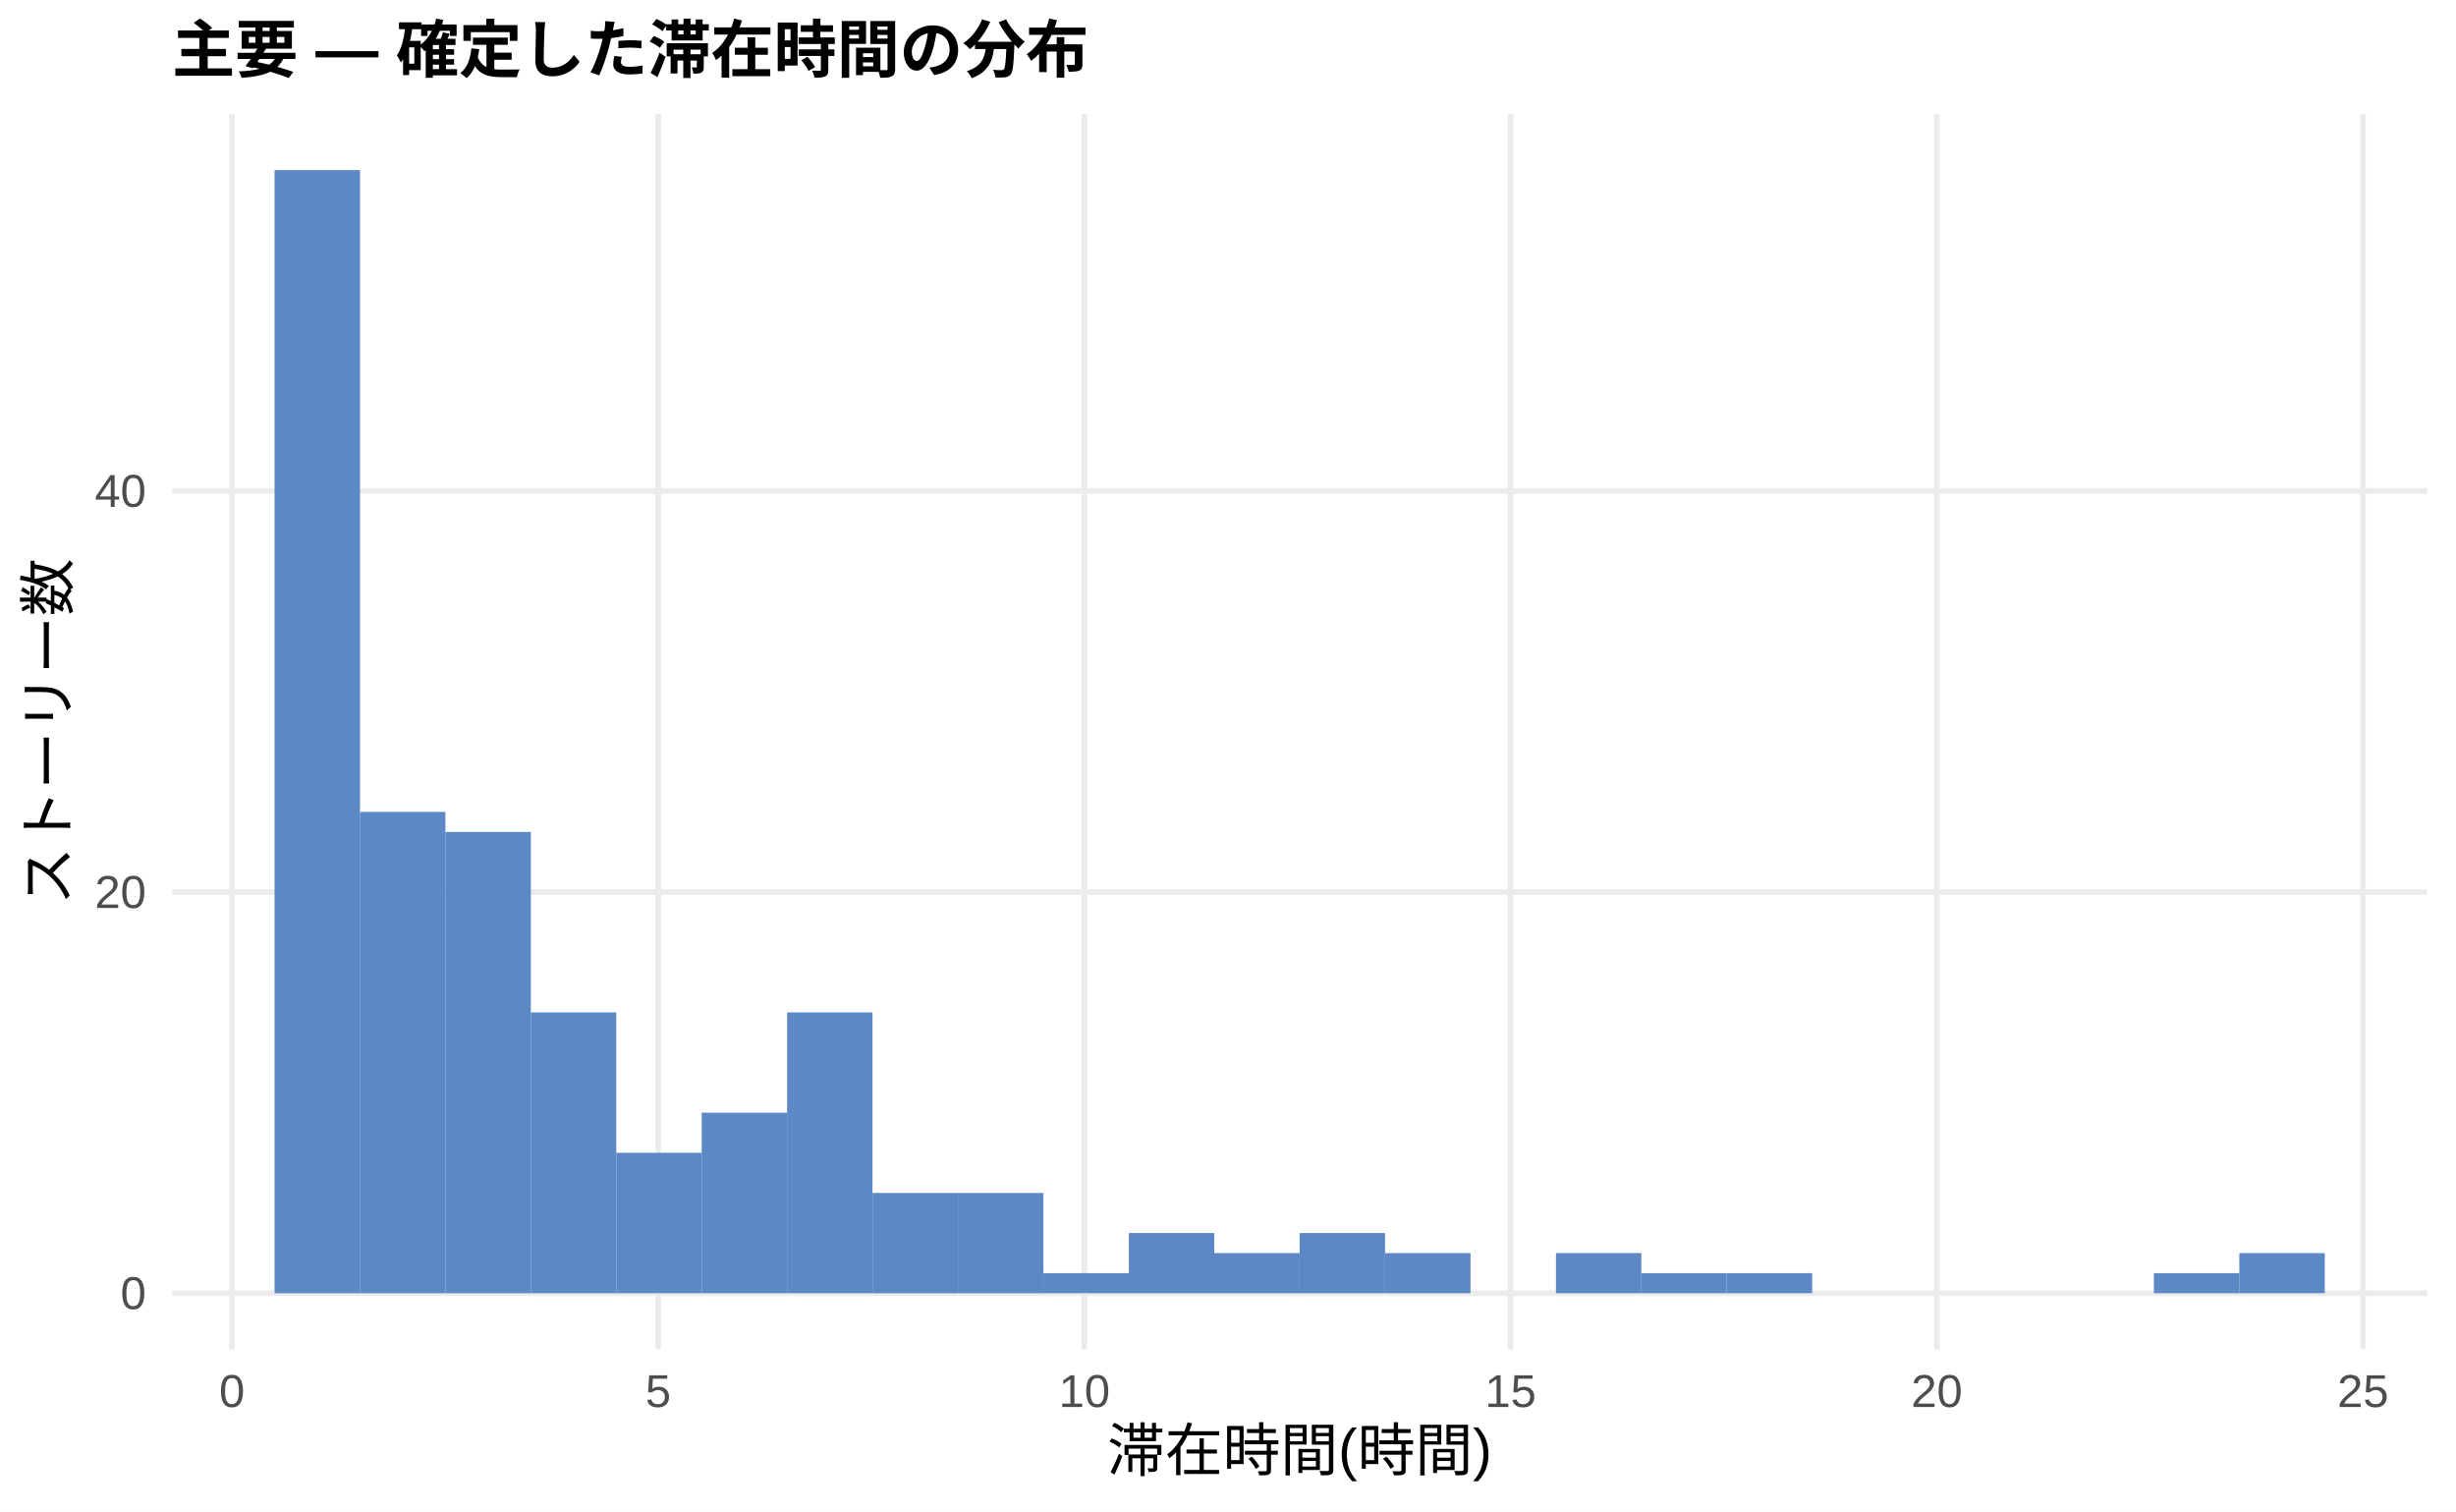
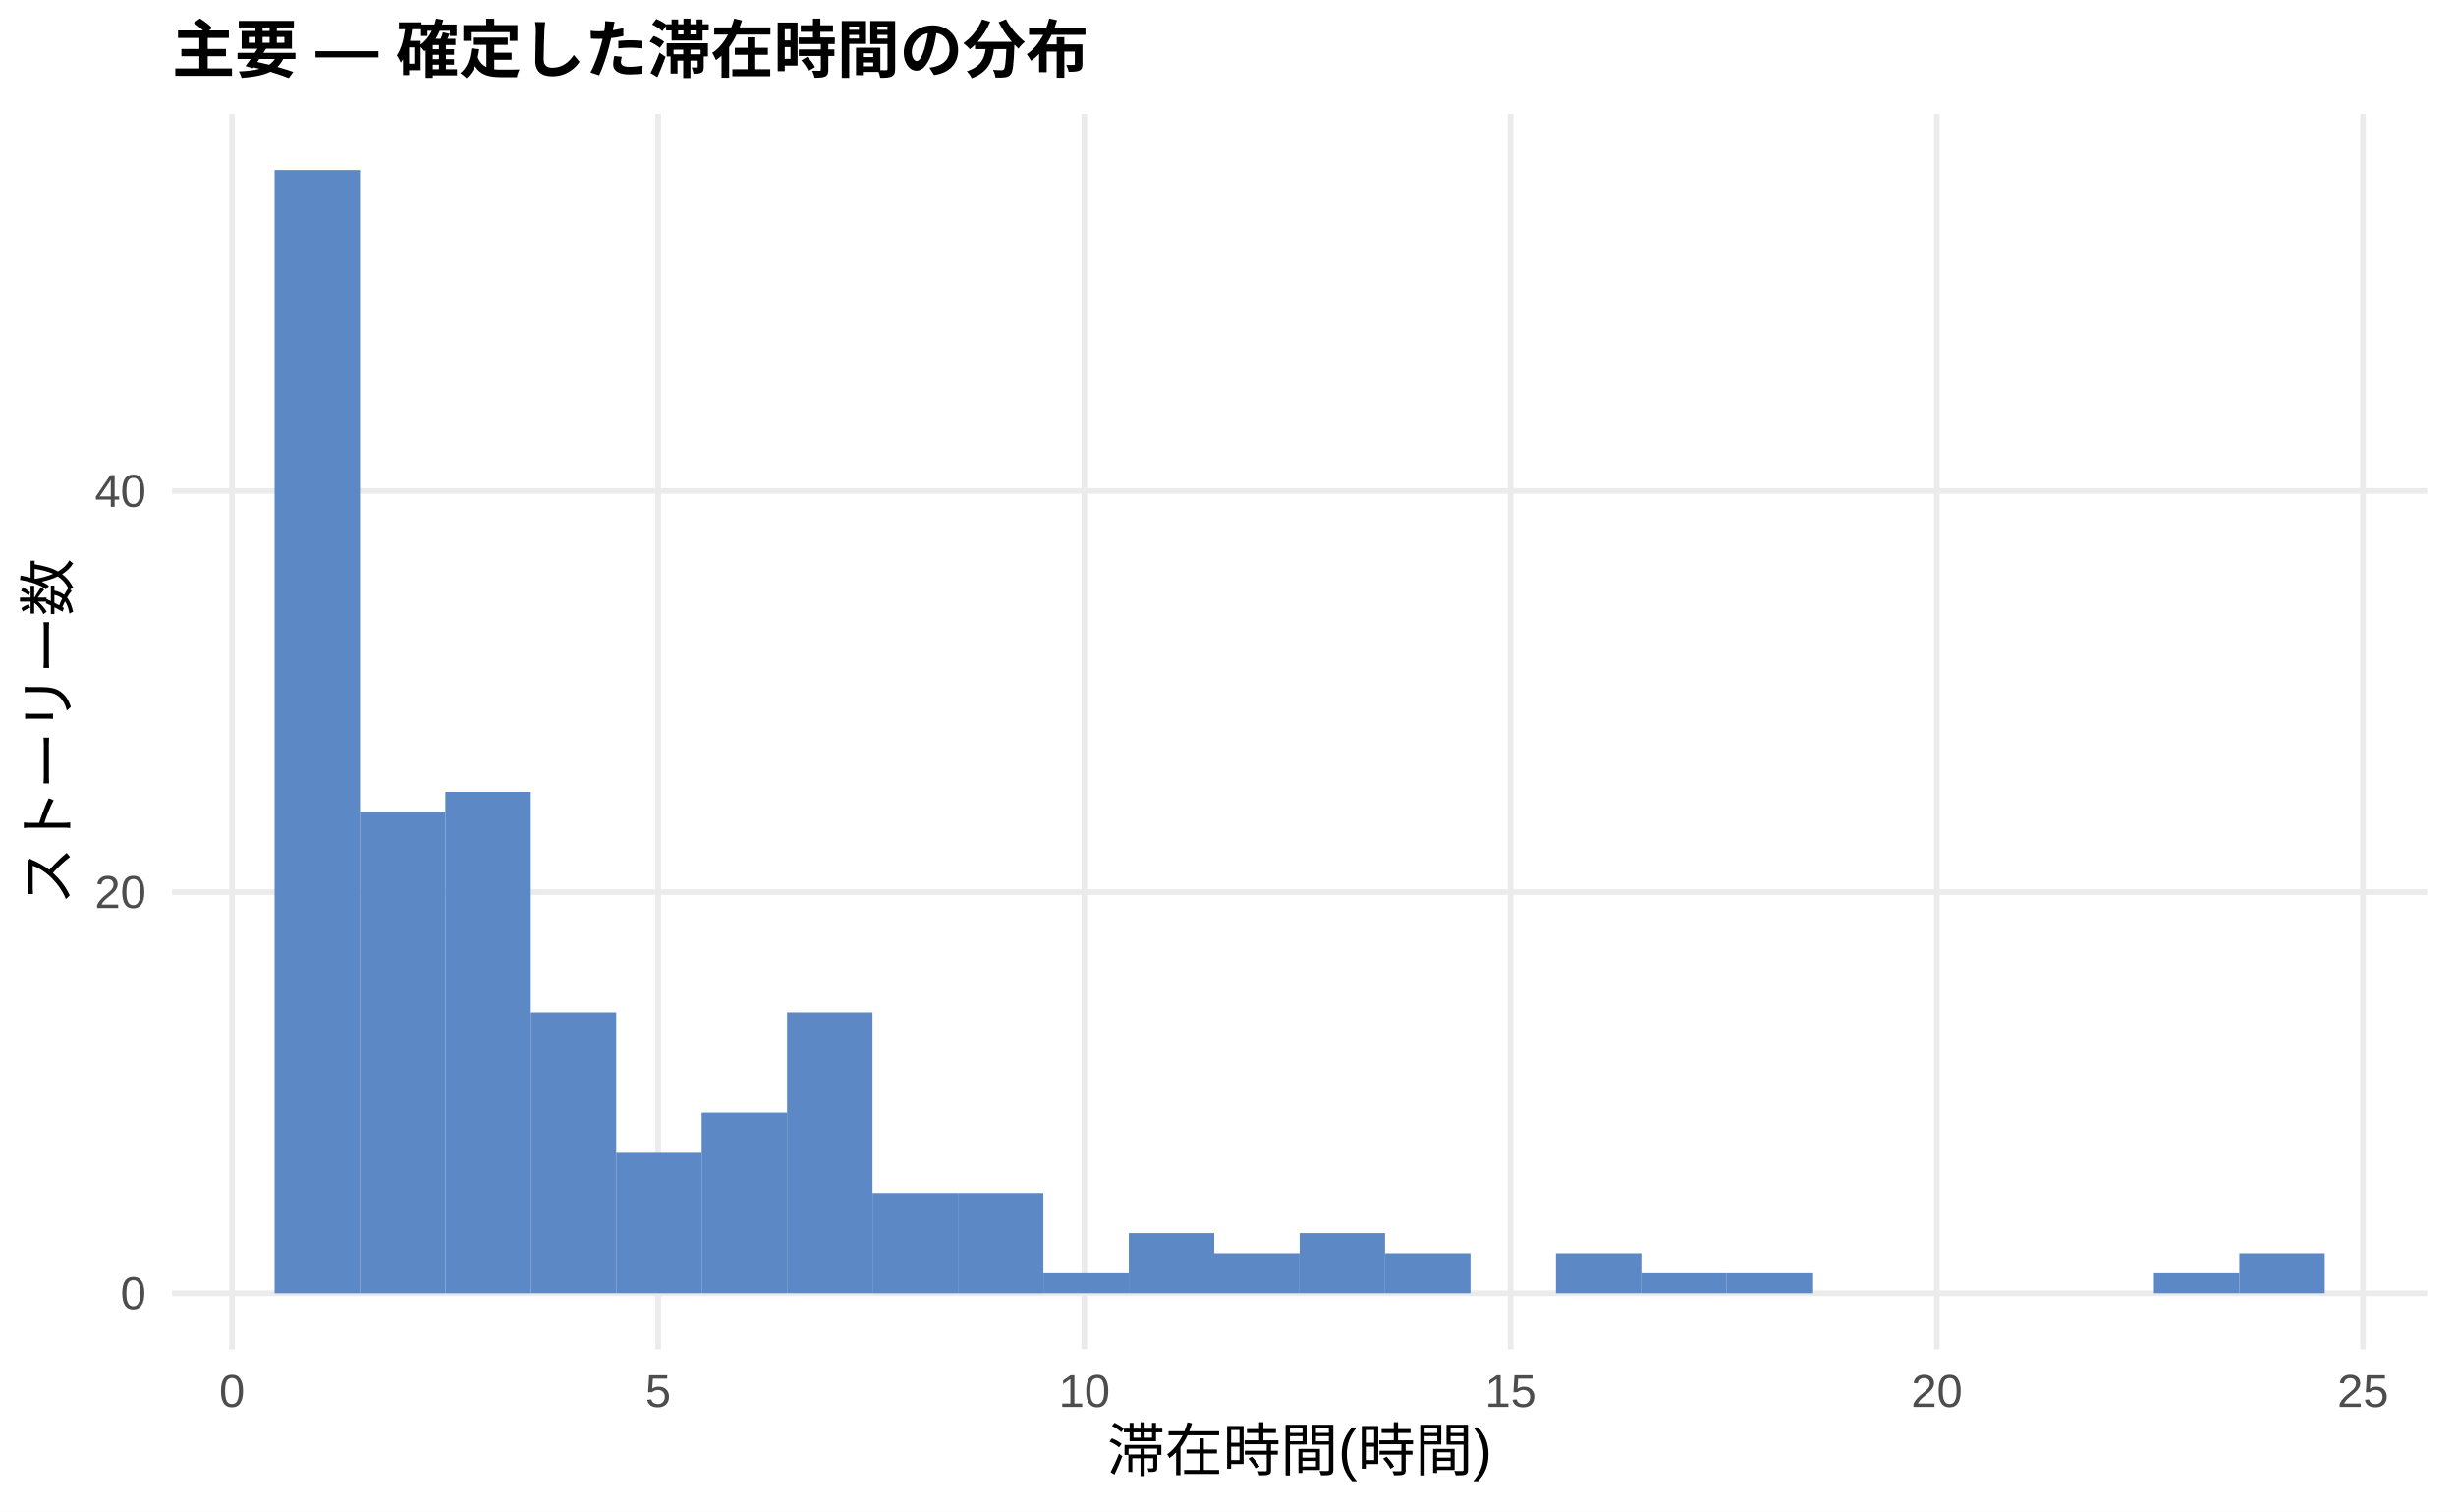
<svg xmlns="http://www.w3.org/2000/svg" width="468.00pt" height="288.00pt" viewBox="0 0 468.00 288.00">
  <g class="svglite">
    <defs>
      <style type="text/css">
    .svglite line, .svglite polyline, .svglite polygon, .svglite path, .svglite rect, .svglite circle {
      fill: none;
      stroke: #000000;
      stroke-linecap: round;
      stroke-linejoin: round;
      stroke-miterlimit: 10.00;
    }
    .svglite text {
      white-space: pre;
    }
    .svglite g.glyphgroup path {
      fill: inherit;
      stroke: none;
    }
  </style>
    </defs>
    <rect width="100%" height="100%" style="stroke: none; fill: #FFFFFF;" />
    <defs>
      <clipPath id="cpMC4wMHw0NjguMDB8MC4wMHwyODguMDA=">
        <rect x="0.00" y="0.00" width="468.00" height="288.00" />
      </clipPath>
    </defs>
    <g clip-path="url(#cpMC4wMHw0NjguMDB8MC4wMHwyODguMDA=)">
      <rect x="0.00" y="0.00" width="468.00" height="288.00" style="stroke-width: 1.07; stroke: none; fill: #FFFFFF;" />
    </g>
    <defs>
      <clipPath id="cpMzIuNzh8NDYyLjUyfDIxLjcxfDI1Ny4xMg==">
        <rect x="32.78" y="21.71" width="429.74" height="235.41" />
      </clipPath>
    </defs>
    <g clip-path="url(#cpMzIuNzh8NDYyLjUyfDIxLjcxfDI1Ny4xMg==)">
      <polyline points="32.78,246.42 462.52,246.42 " style="stroke-width: 1.07; stroke: #EBEBEB; stroke-linecap: butt;" />
      <polyline points="32.78,169.98 462.52,169.98 " style="stroke-width: 1.07; stroke: #EBEBEB; stroke-linecap: butt;" />
      <polyline points="32.78,93.55 462.52,93.55 " style="stroke-width: 1.07; stroke: #EBEBEB; stroke-linecap: butt;" />
      <polyline points="44.21,257.12 44.21,21.71 " style="stroke-width: 1.07; stroke: #EBEBEB; stroke-linecap: butt;" />
      <polyline points="125.42,257.12 125.42,21.71 " style="stroke-width: 1.07; stroke: #EBEBEB; stroke-linecap: butt;" />
      <polyline points="206.64,257.12 206.64,21.71 " style="stroke-width: 1.07; stroke: #EBEBEB; stroke-linecap: butt;" />
      <polyline points="287.85,257.12 287.85,21.71 " style="stroke-width: 1.07; stroke: #EBEBEB; stroke-linecap: butt;" />
      <polyline points="369.07,257.12 369.07,21.71 " style="stroke-width: 1.07; stroke: #EBEBEB; stroke-linecap: butt;" />
      <polyline points="450.28,257.12 450.28,21.71 " style="stroke-width: 1.07; stroke: #EBEBEB; stroke-linecap: butt;" />
      <rect x="52.32" y="32.41" width="16.28" height="214.01" style="stroke-width: 1.07; stroke: none; stroke-linecap: butt; stroke-linejoin: miter; fill: #5C88C5;" />
      <rect x="68.59" y="154.70" width="16.28" height="91.72" style="stroke-width: 1.07; stroke: none; stroke-linecap: butt; stroke-linejoin: miter; fill: #5C88C5;" />
-       <rect x="84.87" y="158.52" width="16.28" height="87.90" style="stroke-width: 1.07; stroke: none; stroke-linecap: butt; stroke-linejoin: miter; fill: #5C88C5;" />
+       <rect x="84.87" y="150.88" width="16.28" height="95.54" style="stroke-width: 1.07; stroke: none; stroke-linecap: butt; stroke-linejoin: miter; fill: #5C88C5;" />
      <rect x="101.15" y="192.91" width="16.28" height="53.50" style="stroke-width: 1.07; stroke: none; stroke-linecap: butt; stroke-linejoin: miter; fill: #5C88C5;" />
      <rect x="117.43" y="219.66" width="16.28" height="26.75" style="stroke-width: 1.07; stroke: none; stroke-linecap: butt; stroke-linejoin: miter; fill: #5C88C5;" />
      <rect x="133.71" y="212.02" width="16.28" height="34.39" style="stroke-width: 1.07; stroke: none; stroke-linecap: butt; stroke-linejoin: miter; fill: #5C88C5;" />
      <rect x="149.98" y="192.91" width="16.28" height="53.50" style="stroke-width: 1.07; stroke: none; stroke-linecap: butt; stroke-linejoin: miter; fill: #5C88C5;" />
      <rect x="166.26" y="227.31" width="16.28" height="19.11" style="stroke-width: 1.07; stroke: none; stroke-linecap: butt; stroke-linejoin: miter; fill: #5C88C5;" />
      <rect x="182.54" y="227.31" width="16.28" height="19.11" style="stroke-width: 1.07; stroke: none; stroke-linecap: butt; stroke-linejoin: miter; fill: #5C88C5;" />
      <rect x="198.82" y="242.59" width="16.28" height="3.82" style="stroke-width: 1.07; stroke: none; stroke-linecap: butt; stroke-linejoin: miter; fill: #5C88C5;" />
      <rect x="215.10" y="234.95" width="16.28" height="11.46" style="stroke-width: 1.07; stroke: none; stroke-linecap: butt; stroke-linejoin: miter; fill: #5C88C5;" />
      <rect x="231.37" y="238.77" width="16.28" height="7.64" style="stroke-width: 1.07; stroke: none; stroke-linecap: butt; stroke-linejoin: miter; fill: #5C88C5;" />
      <rect x="247.65" y="234.95" width="16.28" height="11.46" style="stroke-width: 1.07; stroke: none; stroke-linecap: butt; stroke-linejoin: miter; fill: #5C88C5;" />
      <rect x="263.93" y="238.77" width="16.28" height="7.64" style="stroke-width: 1.07; stroke: none; stroke-linecap: butt; stroke-linejoin: miter; fill: #5C88C5;" />
      <rect x="280.21" y="246.42" width="16.28" height="0.00" style="stroke-width: 1.07; stroke: none; stroke-linecap: butt; stroke-linejoin: miter; fill: #5C88C5;" />
      <rect x="296.49" y="238.77" width="16.28" height="7.64" style="stroke-width: 1.07; stroke: none; stroke-linecap: butt; stroke-linejoin: miter; fill: #5C88C5;" />
      <rect x="312.76" y="242.59" width="16.28" height="3.82" style="stroke-width: 1.07; stroke: none; stroke-linecap: butt; stroke-linejoin: miter; fill: #5C88C5;" />
      <rect x="329.04" y="242.59" width="16.28" height="3.82" style="stroke-width: 1.07; stroke: none; stroke-linecap: butt; stroke-linejoin: miter; fill: #5C88C5;" />
      <rect x="345.32" y="246.42" width="16.28" height="0.00" style="stroke-width: 1.07; stroke: none; stroke-linecap: butt; stroke-linejoin: miter; fill: #5C88C5;" />
      <rect x="361.60" y="246.42" width="16.28" height="0.00" style="stroke-width: 1.07; stroke: none; stroke-linecap: butt; stroke-linejoin: miter; fill: #5C88C5;" />
      <rect x="377.87" y="246.42" width="16.28" height="0.00" style="stroke-width: 1.07; stroke: none; stroke-linecap: butt; stroke-linejoin: miter; fill: #5C88C5;" />
      <rect x="394.15" y="246.42" width="16.28" height="0.00" style="stroke-width: 1.07; stroke: none; stroke-linecap: butt; stroke-linejoin: miter; fill: #5C88C5;" />
      <rect x="410.43" y="242.59" width="16.28" height="3.82" style="stroke-width: 1.07; stroke: none; stroke-linecap: butt; stroke-linejoin: miter; fill: #5C88C5;" />
      <rect x="426.71" y="238.77" width="16.28" height="7.64" style="stroke-width: 1.07; stroke: none; stroke-linecap: butt; stroke-linejoin: miter; fill: #5C88C5;" />
    </g>
    <g clip-path="url(#cpMC4wMHw0NjguMDB8MC4wMHwyODguMDA=)">
      <text x="27.85" y="249.44" text-anchor="end" style="font-size: 8.80px;fill: #4D4D4D; font-family: &quot;Liberation Sans&quot;;" textLength="4.89px" lengthAdjust="spacingAndGlyphs">0</text>
      <text x="27.85" y="173.01" text-anchor="end" style="font-size: 8.80px;fill: #4D4D4D; font-family: &quot;Liberation Sans&quot;;" textLength="9.78px" lengthAdjust="spacingAndGlyphs">20</text>
      <text x="27.85" y="96.58" text-anchor="end" style="font-size: 8.80px;fill: #4D4D4D; font-family: &quot;Liberation Sans&quot;;" textLength="9.78px" lengthAdjust="spacingAndGlyphs">40</text>
      <text x="44.21" y="268.10" text-anchor="middle" style="font-size: 8.80px;fill: #4D4D4D; font-family: &quot;Liberation Sans&quot;;" textLength="4.89px" lengthAdjust="spacingAndGlyphs">0</text>
      <text x="125.42" y="268.10" text-anchor="middle" style="font-size: 8.80px;fill: #4D4D4D; font-family: &quot;Liberation Sans&quot;;" textLength="4.89px" lengthAdjust="spacingAndGlyphs">5</text>
      <text x="206.64" y="268.10" text-anchor="middle" style="font-size: 8.80px;fill: #4D4D4D; font-family: &quot;Liberation Sans&quot;;" textLength="9.78px" lengthAdjust="spacingAndGlyphs">10</text>
      <text x="287.85" y="268.10" text-anchor="middle" style="font-size: 8.80px;fill: #4D4D4D; font-family: &quot;Liberation Sans&quot;;" textLength="9.78px" lengthAdjust="spacingAndGlyphs">15</text>
      <text x="369.07" y="268.10" text-anchor="middle" style="font-size: 8.80px;fill: #4D4D4D; font-family: &quot;Liberation Sans&quot;;" textLength="9.78px" lengthAdjust="spacingAndGlyphs">20</text>
      <text x="450.28" y="268.10" text-anchor="middle" style="font-size: 8.80px;fill: #4D4D4D; font-family: &quot;Liberation Sans&quot;;" textLength="9.78px" lengthAdjust="spacingAndGlyphs">25</text>
      <text x="247.65" y="280.24" text-anchor="middle" style="font-size: 11.00px; font-family: &quot;Liberation Sans&quot;;" textLength="73.31px" lengthAdjust="spacingAndGlyphs">滞在時間(時間)</text>
      <text transform="translate(13.05,139.41) rotate(-90)" text-anchor="middle" style="font-size: 11.00px; font-family: &quot;Liberation Sans&quot;;" textLength="66.00px" lengthAdjust="spacingAndGlyphs">ストーリー数</text>
      <text x="32.78" y="13.74" style="font-size: 12.00px; font-weight: bold; font-family: &quot;Liberation Sans&quot;;" textLength="174.66px" lengthAdjust="spacingAndGlyphs">主要 — 確定した滞在時間の分布</text>
    </g>
  </g>
</svg>
